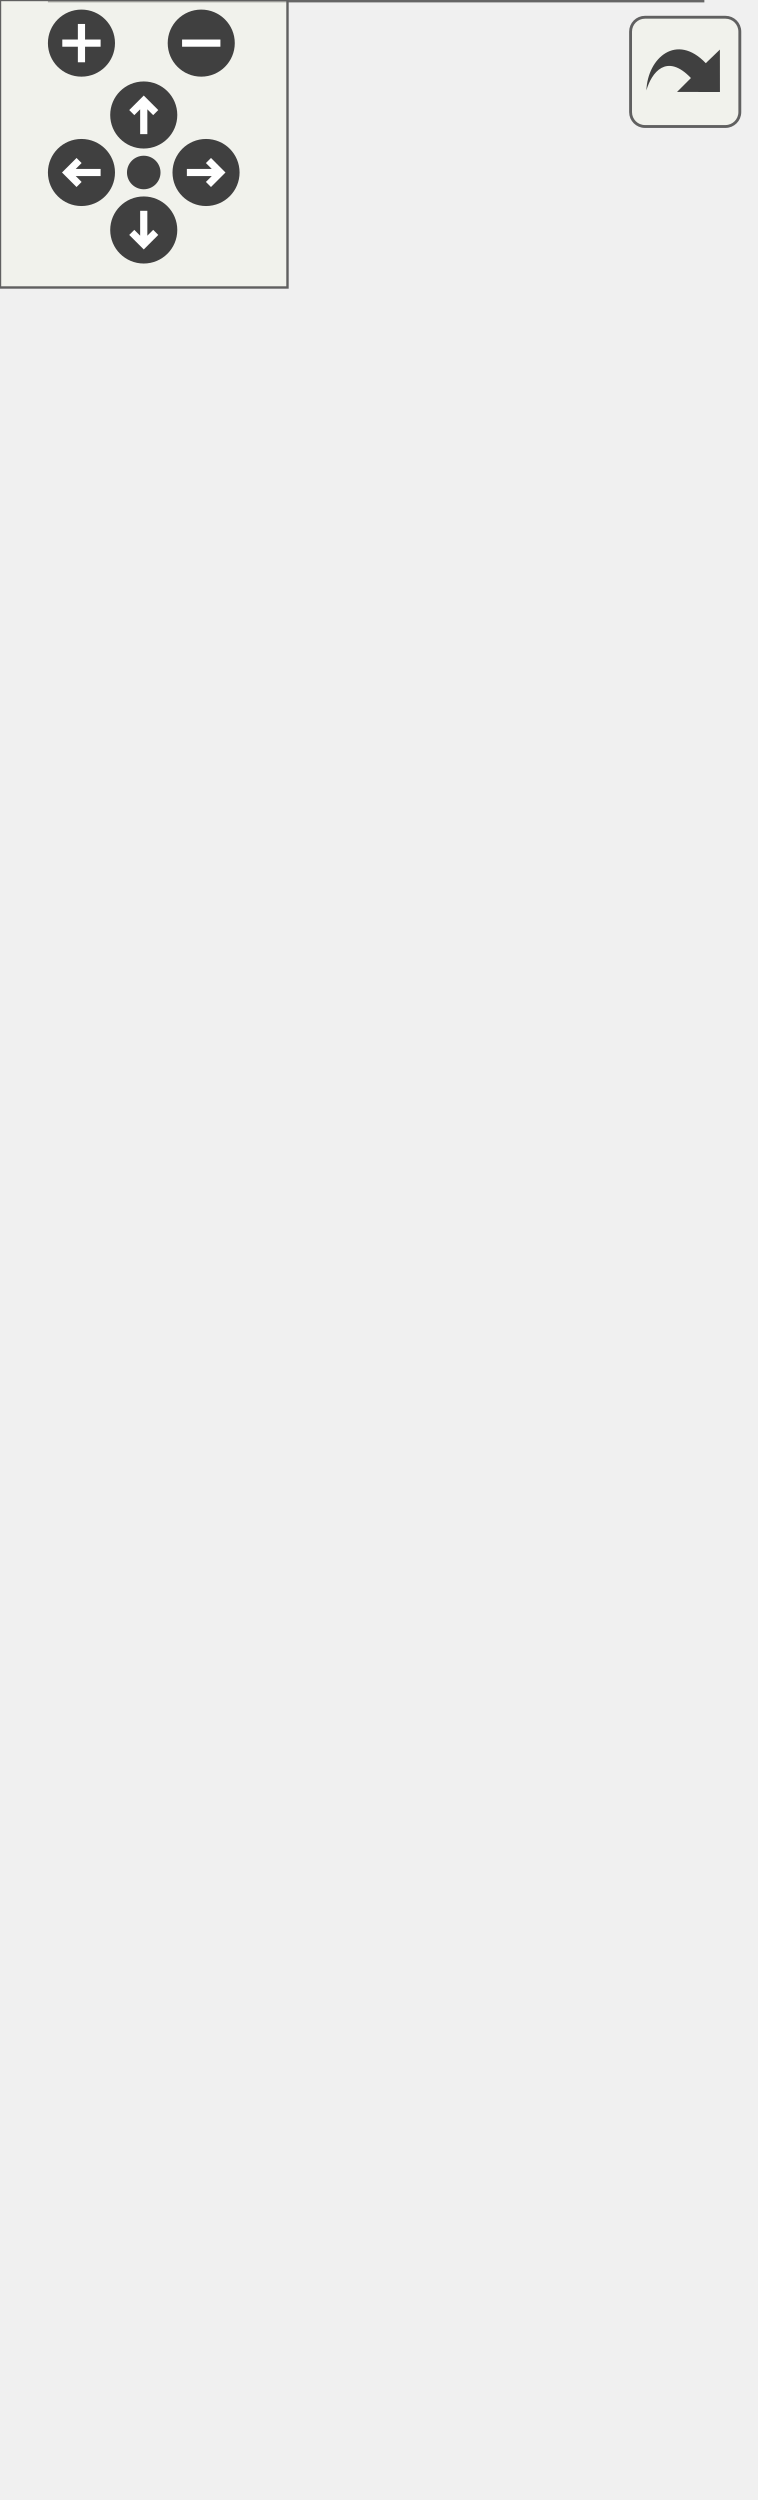
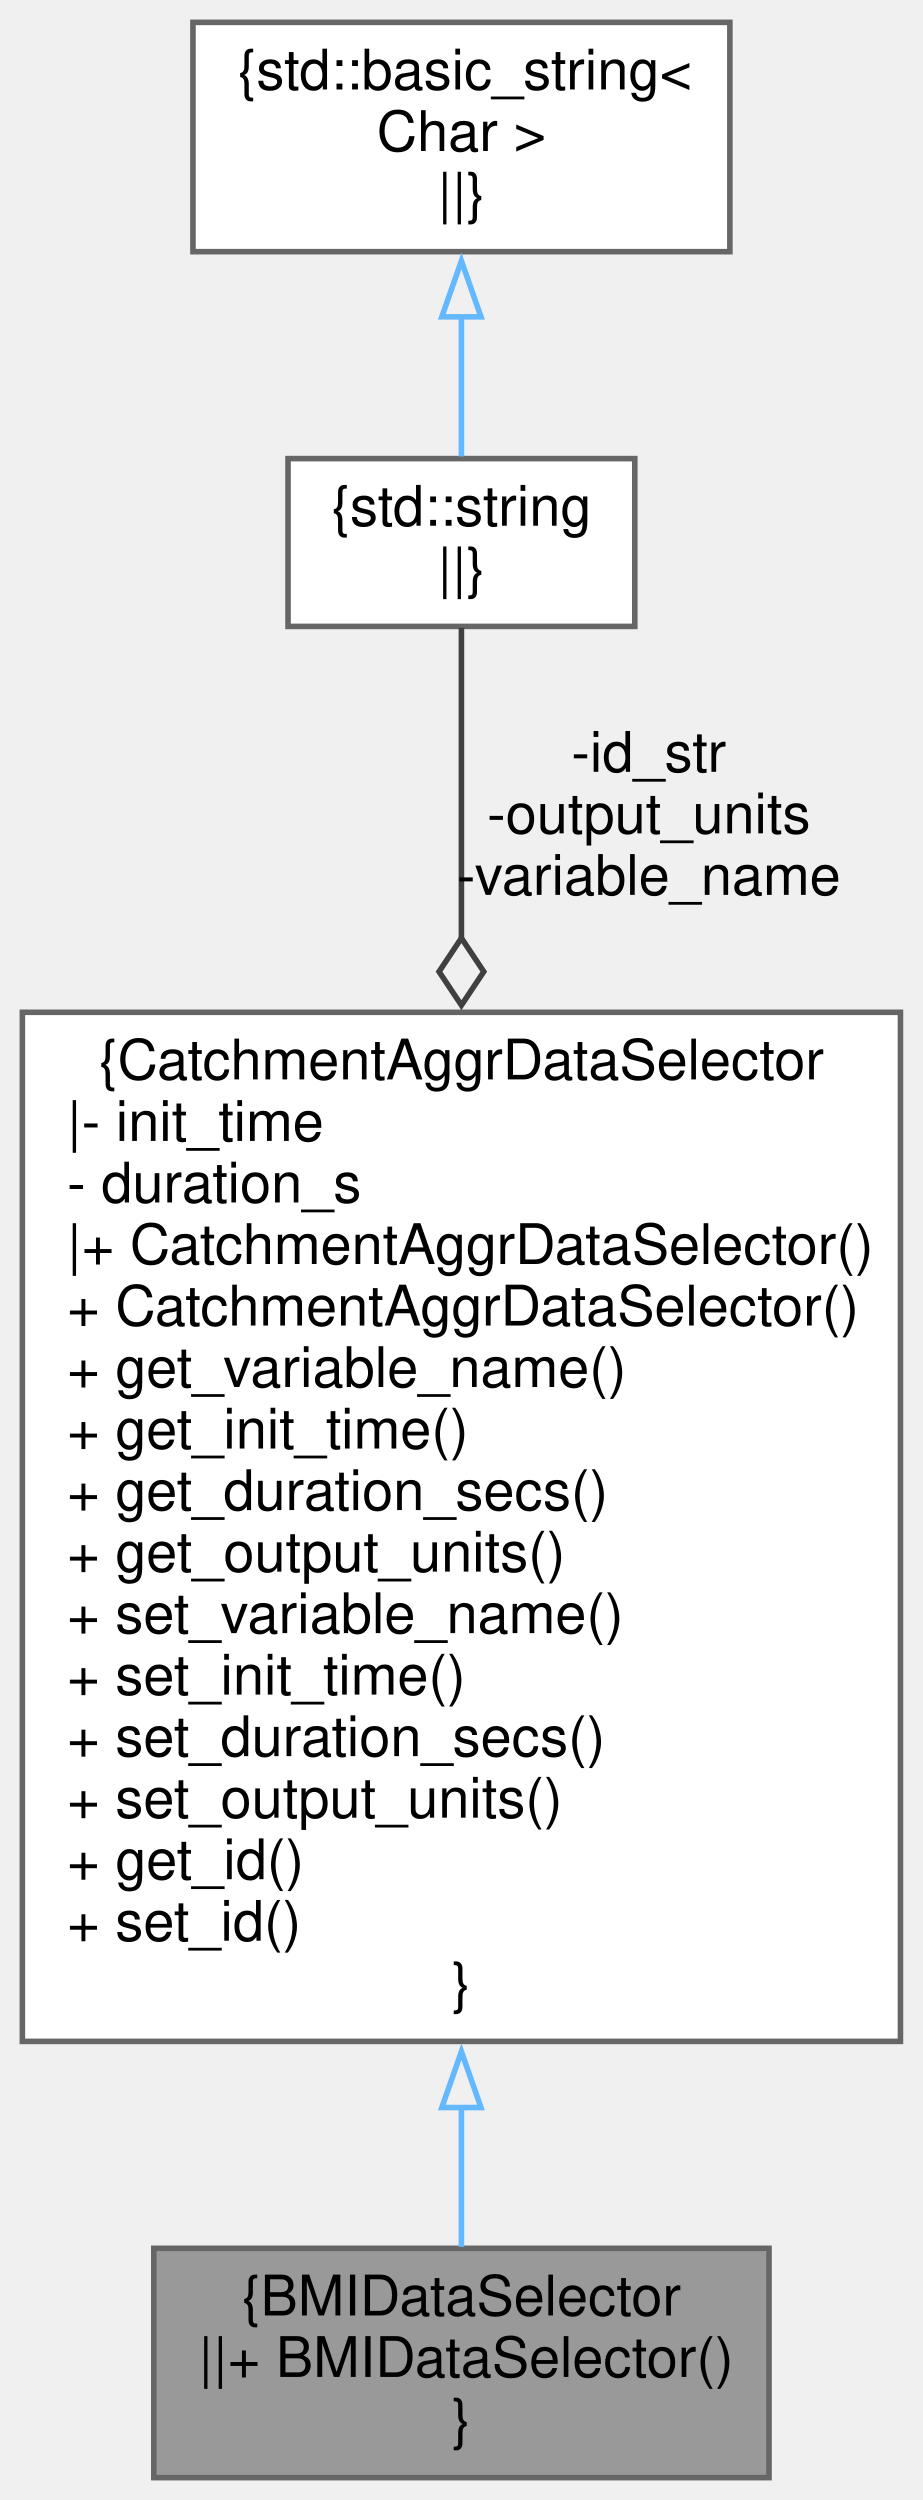
- <svg xmlns="http://www.w3.org/2000/svg" xmlns:xlink="http://www.w3.org/1999/xlink" id="main" version="1.1" xml:space="preserve">
-   <style type="text/css">
- .edge:hover path { stroke: red; }
- .edge:hover polygon { stroke: red; fill: red; }
- </style>
-   <defs>
-     <circle id="rim" cx="0" cy="0" r="7" />
-     <circle id="rim2" cx="0" cy="0" r="3.5" />
-     <g id="zoomPlus">
-       <use xlink:href="#rim" fill="#404040">
-         <set attributeName="fill" to="#808080" begin="zoomplus.mouseover" end="zoomplus.mouseout" />
-       </use>
-       <path d="M-4,0h8M0,-4v8" fill="none" stroke="white" stroke-width="1.5" pointer-events="none" />
-     </g>
-     <g id="zoomMin">
-       <use xlink:href="#rim" fill="#404040">
-         <set attributeName="fill" to="#808080" begin="zoomminus.mouseover" end="zoomminus.mouseout" />
-       </use>
-       <path d="M-4,0h8" fill="none" stroke="white" stroke-width="1.5" pointer-events="none" />
-     </g>
-     <g id="dirArrow">
-       <path fill="none" stroke="white" stroke-width="1.5" d="M0,-3.0v7 M-2.5,-0.5L0,-3.0L2.5,-0.5" />
-     </g>
-     <g id="resetDef">
-       <use xlink:href="#rim2" fill="#404040">
-         <set attributeName="fill" to="#808080" begin="reset.mouseover" end="reset.mouseout" />
-       </use>
-     </g>
-   </defs>
-   <svg id="graph" class="graph">
-     <g id="viewport">
-       <g id="node1" class="node">
-         <g id="a_node1">
-           <a xlink:title=" ">
-             <polygon fill="#999999" stroke="#666666" points="146.5,-63 10.5,-63 10.5,0 146.5,0 146.5,-63" />
-             <text text-anchor="middle" x="78.5" y="-51" font-family="Helvetica,sans-Serif" font-size="10.00">{BMIDataSelector</text>
-             <text text-anchor="start" x="18.5" y="-40" font-family="Helvetica,sans-Serif" font-size="10.00">||+ BMIDataSelector()</text>
-             <text text-anchor="start" x="18.5" y="-29" font-family="Helvetica,sans-Serif" font-size="10.00">+ operator const Catchment</text>
-             <text text-anchor="start" x="18.5" y="-18" font-family="Helvetica,sans-Serif" font-size="10.00">AggrDataSelector &amp;()</text>
-             <text text-anchor="middle" x="78.5" y="-7" font-family="Helvetica,sans-Serif" font-size="10.00">}</text>
-           </a>
-         </g>
-       </g>
-       <g id="node2" class="node">
-         <g id="a_node2">
-           <a xlink:href="class_catchment_aggr_data_selector.html" target="_top" xlink:title="This class is intended to be the virtual base for all data selectors used with the DataProvider API.">
-             <polygon fill="white" stroke="#666666" points="157,-284 0,-284 0,-100 157,-100 157,-284" />
-             <text text-anchor="middle" x="78.5" y="-272" font-family="Helvetica,sans-Serif" font-size="10.00">{CatchmentAggrDataSelector</text>
-             <text text-anchor="start" x="8" y="-261" font-family="Helvetica,sans-Serif" font-size="10.00">|- init_time</text>
-             <text text-anchor="start" x="8" y="-250" font-family="Helvetica,sans-Serif" font-size="10.00">- duration_s</text>
-             <text text-anchor="start" x="8" y="-239" font-family="Helvetica,sans-Serif" font-size="10.00">|+ CatchmentAggrDataSelector()</text>
-             <text text-anchor="start" x="8" y="-228" font-family="Helvetica,sans-Serif" font-size="10.00">+ CatchmentAggrDataSelector()</text>
-             <text text-anchor="start" x="8" y="-217" font-family="Helvetica,sans-Serif" font-size="10.00">+ get_variable_name()</text>
-             <text text-anchor="start" x="8" y="-206" font-family="Helvetica,sans-Serif" font-size="10.00">+ get_init_time()</text>
-             <text text-anchor="start" x="8" y="-195" font-family="Helvetica,sans-Serif" font-size="10.00">+ get_duration_secs()</text>
-             <text text-anchor="start" x="8" y="-184" font-family="Helvetica,sans-Serif" font-size="10.00">+ get_output_units()</text>
-             <text text-anchor="start" x="8" y="-173" font-family="Helvetica,sans-Serif" font-size="10.00">+ set_variable_name()</text>
-             <text text-anchor="start" x="8" y="-162" font-family="Helvetica,sans-Serif" font-size="10.00">+ set_init_time()</text>
-             <text text-anchor="start" x="8" y="-151" font-family="Helvetica,sans-Serif" font-size="10.00">+ set_duration_secs()</text>
-             <text text-anchor="start" x="8" y="-140" font-family="Helvetica,sans-Serif" font-size="10.00">+ set_output_units()</text>
-             <text text-anchor="start" x="8" y="-129" font-family="Helvetica,sans-Serif" font-size="10.00">+ get_id()</text>
-             <text text-anchor="start" x="8" y="-118" font-family="Helvetica,sans-Serif" font-size="10.00">+ set_id()</text>
-             <text text-anchor="middle" x="78.5" y="-107" font-family="Helvetica,sans-Serif" font-size="10.00">}</text>
-           </a>
-         </g>
-       </g>
-       <g id="edge1" class="edge">
-         <path fill="none" stroke="#63b8ff" d="M78.5,-88.23C78.5,-79.31 78.5,-70.84 78.5,-63.3" />
-         <polygon fill="none" stroke="#63b8ff" points="75,-88.2 78.5,-98.2 82,-88.2 75,-88.2" />
-       </g>
-       <g id="node3" class="node">
-         <g id="a_node3">
-           <a xlink:title=" ">
-             <polygon fill="white" stroke="#666666" points="109.5,-383 47.5,-383 47.5,-353 109.5,-353 109.5,-383" />
-             <text text-anchor="middle" x="78.5" y="-371" font-family="Helvetica,sans-Serif" font-size="10.00">{std::string</text>
-             <text text-anchor="middle" x="78.5" y="-360" font-family="Helvetica,sans-Serif" font-size="10.00">||}</text>
-           </a>
-         </g>
-       </g>
-       <g id="edge2" class="edge">
-         <path fill="none" stroke="#404040" d="M78.5,-352.76C78.5,-339.74 78.5,-319.2 78.5,-297.12" />
-         <polygon fill="none" stroke="#404040" points="78.5,-297.27 74.5,-291.27 78.5,-285.27 82.5,-291.27 78.5,-297.27" />
-         <text text-anchor="middle" x="112" y="-327" font-family="Helvetica,sans-Serif" font-size="10.00"> -id_str</text>
-         <text text-anchor="middle" x="112" y="-316" font-family="Helvetica,sans-Serif" font-size="10.00">-output_units</text>
-         <text text-anchor="middle" x="112" y="-305" font-family="Helvetica,sans-Serif" font-size="10.00">-variable_name</text>
-       </g>
-       <g id="node4" class="node">
-         <g id="a_node4">
-           <a xlink:title=" ">
-             <polygon fill="white" stroke="#666666" points="126.5,-461 30.5,-461 30.5,-420 126.5,-420 126.5,-461" />
-             <text text-anchor="start" x="38.5" y="-449" font-family="Helvetica,sans-Serif" font-size="10.00">{std::basic_string&lt;</text>
-             <text text-anchor="middle" x="78.5" y="-438" font-family="Helvetica,sans-Serif" font-size="10.00"> Char &gt;</text>
-             <text text-anchor="middle" x="78.5" y="-427" font-family="Helvetica,sans-Serif" font-size="10.00">||}</text>
-           </a>
-         </g>
-       </g>
-       <g id="edge3" class="edge">
-         <path fill="none" stroke="#63b8ff" d="M78.5,-408.39C78.5,-399.68 78.5,-390.62 78.5,-383.39" />
-         <polygon fill="none" stroke="#63b8ff" points="75,-408.35 78.5,-418.35 82,-408.35 75,-408.35" />
+ <svg xmlns="http://www.w3.org/2000/svg" xmlns:xlink="http://www.w3.org/1999/xlink" width="165pt" height="447pt" viewBox="0.00 0.00 165.00 447.00">
+   <g id="graph0" class="graph" transform="scale(1 1) rotate(0) translate(4 443)">
+     <g id="node1" class="node">
+       <g id="a_node1">
+         <a xlink:title=" ">
+           <polygon fill="#999999" stroke="#666666" points="133.5,-41 23.5,-41 23.5,0 133.5,0 133.5,-41" />
+           <text text-anchor="middle" x="78.5" y="-29" font-family="Helvetica,sans-Serif" font-size="10.00">{BMIDataSelector</text>
+           <text text-anchor="start" x="31.5" y="-18" font-family="Helvetica,sans-Serif" font-size="10.00">||+ BMIDataSelector()</text>
+           <text text-anchor="middle" x="78.5" y="-7" font-family="Helvetica,sans-Serif" font-size="10.00">}</text>
+         </a>
      </g>
    </g>
-   </svg>
-   <g id="navigator" transform="translate(0 0)" fill="#404254">
-     <rect fill="#f2f5e9" fill-opacity="0.5" stroke="#606060" stroke-width=".5" x="0" y="0" width="60" height="60" />
-     <use id="zoomplus" xlink:href="#zoomPlus" x="17" y="9" />
-     <use id="zoomminus" xlink:href="#zoomMin" x="42" y="9" />
-     <use id="reset" xlink:href="#resetDef" x="30" y="36" />
-     <g id="arrowUp" xlink:href="#dirArrow" transform="translate(30 24)">
-       <use xlink:href="#rim" fill="#404040">
-         <set attributeName="fill" to="#808080" begin="arrowUp.mouseover" end="arrowUp.mouseout" />
-       </use>
-       <path fill="none" stroke="white" stroke-width="1.5" d="M0,-3.0v7 M-2.5,-0.5L0,-3.0L2.5,-0.5" />
+     <g id="node2" class="node">
+       <g id="a_node2">
+         <a xlink:href="class_catchment_aggr_data_selector.html" target="_top" xlink:title="This class is intended to be the virtual base for all data selectors used with the DataProvider API.">
+           <polygon fill="white" stroke="#666666" points="157,-262 0,-262 0,-78 157,-78 157,-262" />
+           <text text-anchor="middle" x="78.5" y="-250" font-family="Helvetica,sans-Serif" font-size="10.00">{CatchmentAggrDataSelector</text>
+           <text text-anchor="start" x="8" y="-239" font-family="Helvetica,sans-Serif" font-size="10.00">|- init_time</text>
+           <text text-anchor="start" x="8" y="-228" font-family="Helvetica,sans-Serif" font-size="10.00">- duration_s</text>
+           <text text-anchor="start" x="8" y="-217" font-family="Helvetica,sans-Serif" font-size="10.00">|+ CatchmentAggrDataSelector()</text>
+           <text text-anchor="start" x="8" y="-206" font-family="Helvetica,sans-Serif" font-size="10.00">+ CatchmentAggrDataSelector()</text>
+           <text text-anchor="start" x="8" y="-195" font-family="Helvetica,sans-Serif" font-size="10.00">+ get_variable_name()</text>
+           <text text-anchor="start" x="8" y="-184" font-family="Helvetica,sans-Serif" font-size="10.00">+ get_init_time()</text>
+           <text text-anchor="start" x="8" y="-173" font-family="Helvetica,sans-Serif" font-size="10.00">+ get_duration_secs()</text>
+           <text text-anchor="start" x="8" y="-162" font-family="Helvetica,sans-Serif" font-size="10.00">+ get_output_units()</text>
+           <text text-anchor="start" x="8" y="-151" font-family="Helvetica,sans-Serif" font-size="10.00">+ set_variable_name()</text>
+           <text text-anchor="start" x="8" y="-140" font-family="Helvetica,sans-Serif" font-size="10.00">+ set_init_time()</text>
+           <text text-anchor="start" x="8" y="-129" font-family="Helvetica,sans-Serif" font-size="10.00">+ set_duration_secs()</text>
+           <text text-anchor="start" x="8" y="-118" font-family="Helvetica,sans-Serif" font-size="10.00">+ set_output_units()</text>
+           <text text-anchor="start" x="8" y="-107" font-family="Helvetica,sans-Serif" font-size="10.00">+ get_id()</text>
+           <text text-anchor="start" x="8" y="-96" font-family="Helvetica,sans-Serif" font-size="10.00">+ set_id()</text>
+           <text text-anchor="middle" x="78.5" y="-85" font-family="Helvetica,sans-Serif" font-size="10.00">}</text>
+         </a>
+       </g>
    </g>
-     <g id="arrowRight" xlink:href="#dirArrow" transform="rotate(90) translate(36 -43)">
-       <use xlink:href="#rim" fill="#404040">
-         <set attributeName="fill" to="#808080" begin="arrowRight.mouseover" end="arrowRight.mouseout" />
-       </use>
-       <path fill="none" stroke="white" stroke-width="1.5" d="M0,-3.0v7 M-2.5,-0.5L0,-3.0L2.5,-0.5" />
+     <g id="edge1" class="edge">
+       <path fill="none" stroke="#63b8ff" d="M78.5,-66.4C78.5,-57.03 78.5,-48.4 78.5,-41.26" />
+       <polygon fill="none" stroke="#63b8ff" points="75,-66.17 78.5,-76.17 82,-66.17 75,-66.17" />
    </g>
-     <g id="arrowDown" xlink:href="#dirArrow" transform="rotate(180) translate(-30 -48)">
-       <use xlink:href="#rim" fill="#404040">
-         <set attributeName="fill" to="#808080" begin="arrowDown.mouseover" end="arrowDown.mouseout" />
-       </use>
-       <path fill="none" stroke="white" stroke-width="1.5" d="M0,-3.0v7 M-2.5,-0.5L0,-3.0L2.5,-0.5" />
+     <g id="node3" class="node">
+       <g id="a_node3">
+         <a xlink:title=" ">
+           <polygon fill="white" stroke="#666666" points="109.5,-361 47.5,-361 47.5,-331 109.5,-331 109.5,-361" />
+           <text text-anchor="middle" x="78.5" y="-349" font-family="Helvetica,sans-Serif" font-size="10.00">{std::string</text>
+           <text text-anchor="middle" x="78.5" y="-338" font-family="Helvetica,sans-Serif" font-size="10.00">||}</text>
+         </a>
+       </g>
    </g>
-     <g id="arrowLeft" xlink:href="#dirArrow" transform="rotate(270) translate(-36 17)">
-       <use xlink:href="#rim" fill="#404040">
-         <set attributeName="fill" to="#808080" begin="arrowLeft.mouseover" end="arrowLeft.mouseout" />
-       </use>
-       <path fill="none" stroke="white" stroke-width="1.5" d="M0,-3.0v7 M-2.5,-0.5L0,-3.0L2.5,-0.5" />
+     <g id="edge2" class="edge">
+       <path fill="none" stroke="#404040" d="M78.5,-330.76C78.5,-317.74 78.5,-297.2 78.5,-275.12" />
+       <polygon fill="none" stroke="#404040" points="78.5,-275.27 74.5,-269.27 78.5,-263.27 82.5,-269.27 78.5,-275.27" />
+       <text text-anchor="middle" x="112" y="-305" font-family="Helvetica,sans-Serif" font-size="10.00"> -id_str</text>
+       <text text-anchor="middle" x="112" y="-294" font-family="Helvetica,sans-Serif" font-size="10.00">-output_units</text>
+       <text text-anchor="middle" x="112" y="-283" font-family="Helvetica,sans-Serif" font-size="10.00">-variable_name</text>
+     </g>
+     <g id="node4" class="node">
+       <g id="a_node4">
+         <a xlink:title=" ">
+           <polygon fill="white" stroke="#666666" points="126.5,-439 30.5,-439 30.5,-398 126.5,-398 126.5,-439" />
+           <text text-anchor="start" x="38.5" y="-427" font-family="Helvetica,sans-Serif" font-size="10.00">{std::basic_string&lt;</text>
+           <text text-anchor="middle" x="78.5" y="-416" font-family="Helvetica,sans-Serif" font-size="10.00"> Char &gt;</text>
+           <text text-anchor="middle" x="78.5" y="-405" font-family="Helvetica,sans-Serif" font-size="10.00">||}</text>
+         </a>
+       </g>
+     </g>
+     <g id="edge3" class="edge">
+       <path fill="none" stroke="#63b8ff" d="M78.5,-386.39C78.5,-377.68 78.5,-368.62 78.5,-361.39" />
+       <polygon fill="none" stroke="#63b8ff" points="75,-386.35 78.5,-396.35 82,-386.35 75,-386.35" />
    </g>
  </g>
-   <svg viewBox="0 0 15 15" width="100%" height="30px" preserveAspectRatio="xMaxYMin meet">
-     <g id="arrow_out" transform="scale(0.3 0.3)">
-       <a xlink:href="class_b_m_i_data_selector__coll__graph_org.svg" target="_base">
-         <rect id="button" ry="5" rx="5" y="6" x="6" height="38" width="38" fill="#f2f5e9" fill-opacity="0.5" stroke="#606060" stroke-width="1.0" />
-         <path id="arrow" d="M 11.5,31.437 C 11.94,20.098 22.043,11.323 32.159,21.979 L 37.069,17.246 C 37.069,17.246 37.088,32 37.088,32 L 22.16,31.978 C 22.16,31.978 26.998,27.14 26.998,27.14 C 18.529,18.264 13.292,25.23 11.5,31.437 z" style="fill:#404040;" />
-       </a>
-     </g>
-   </svg>
</svg>
